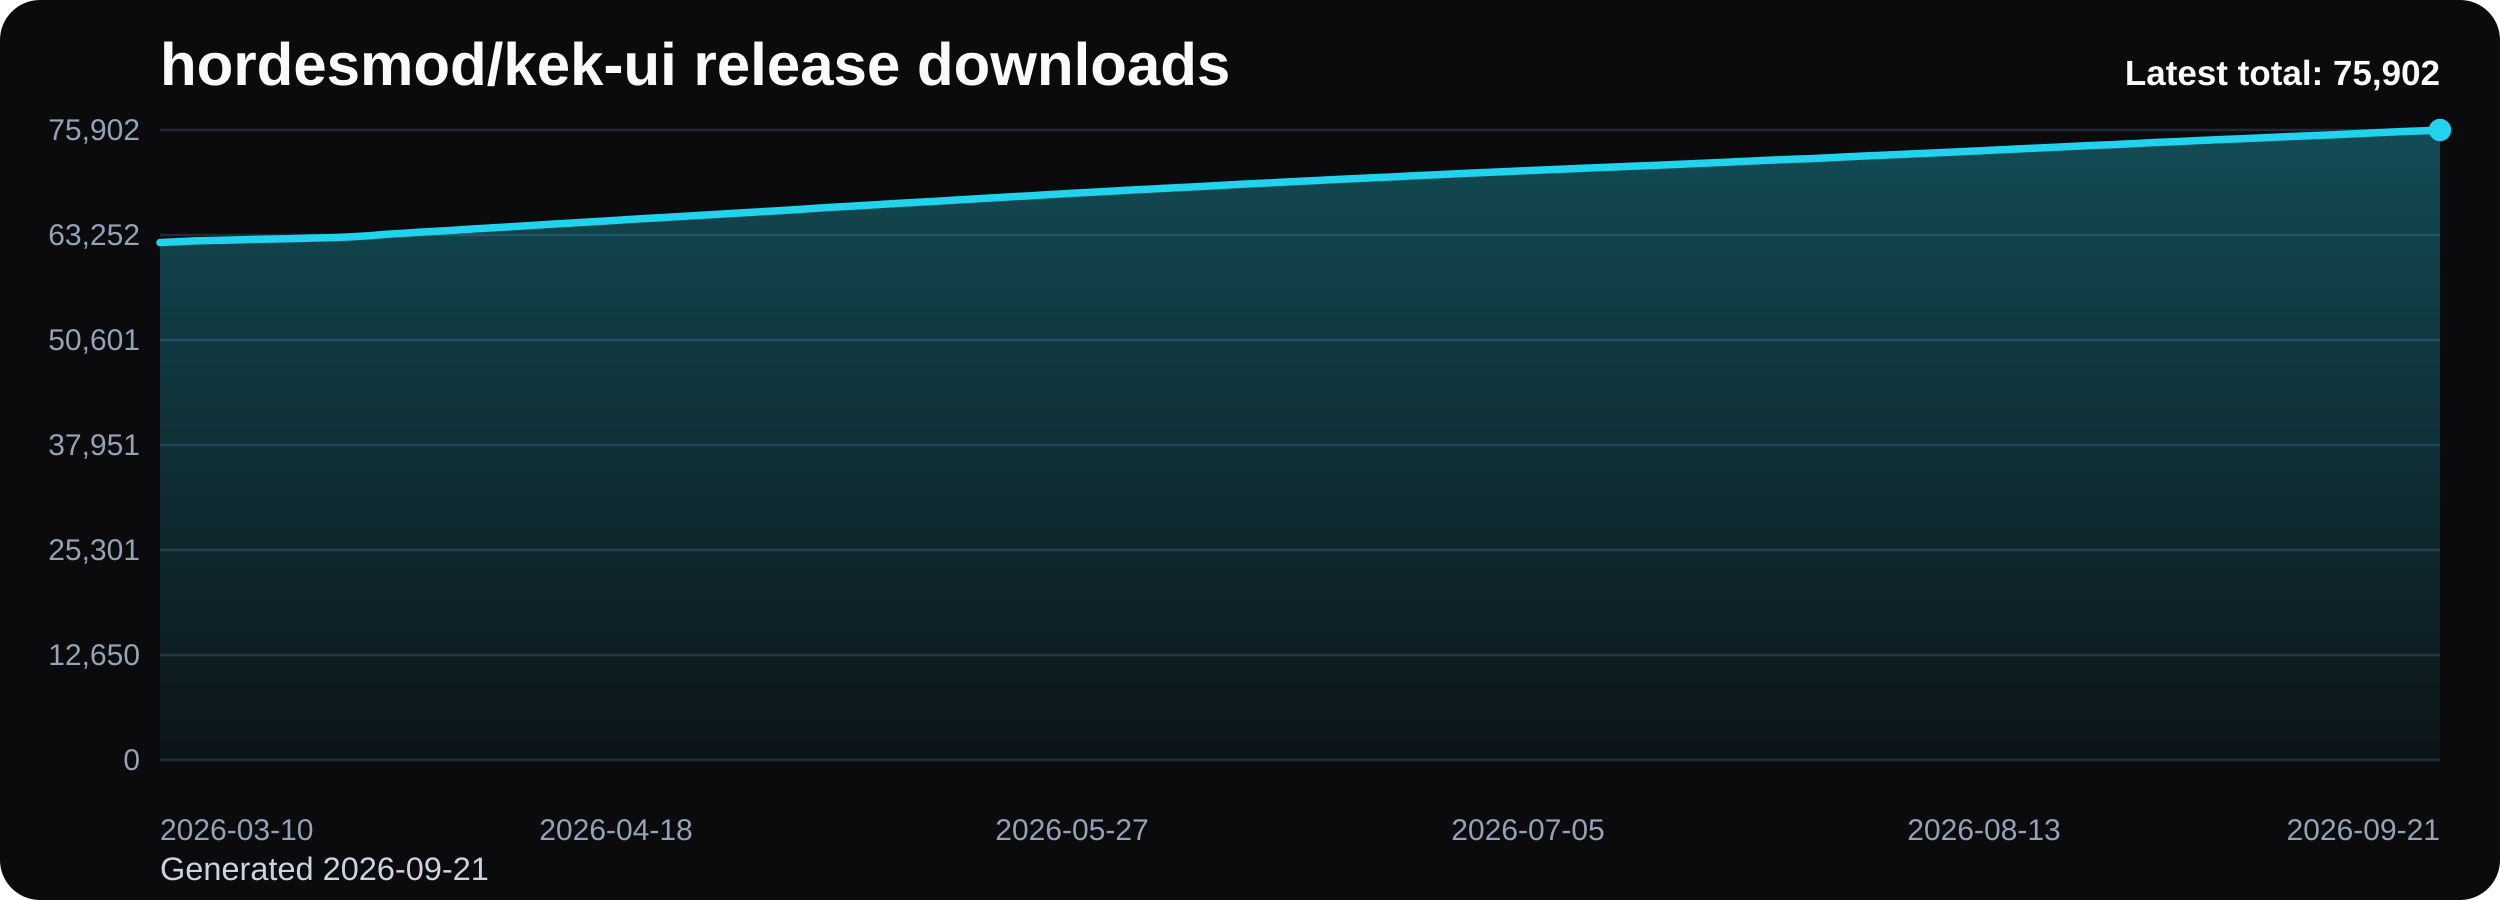
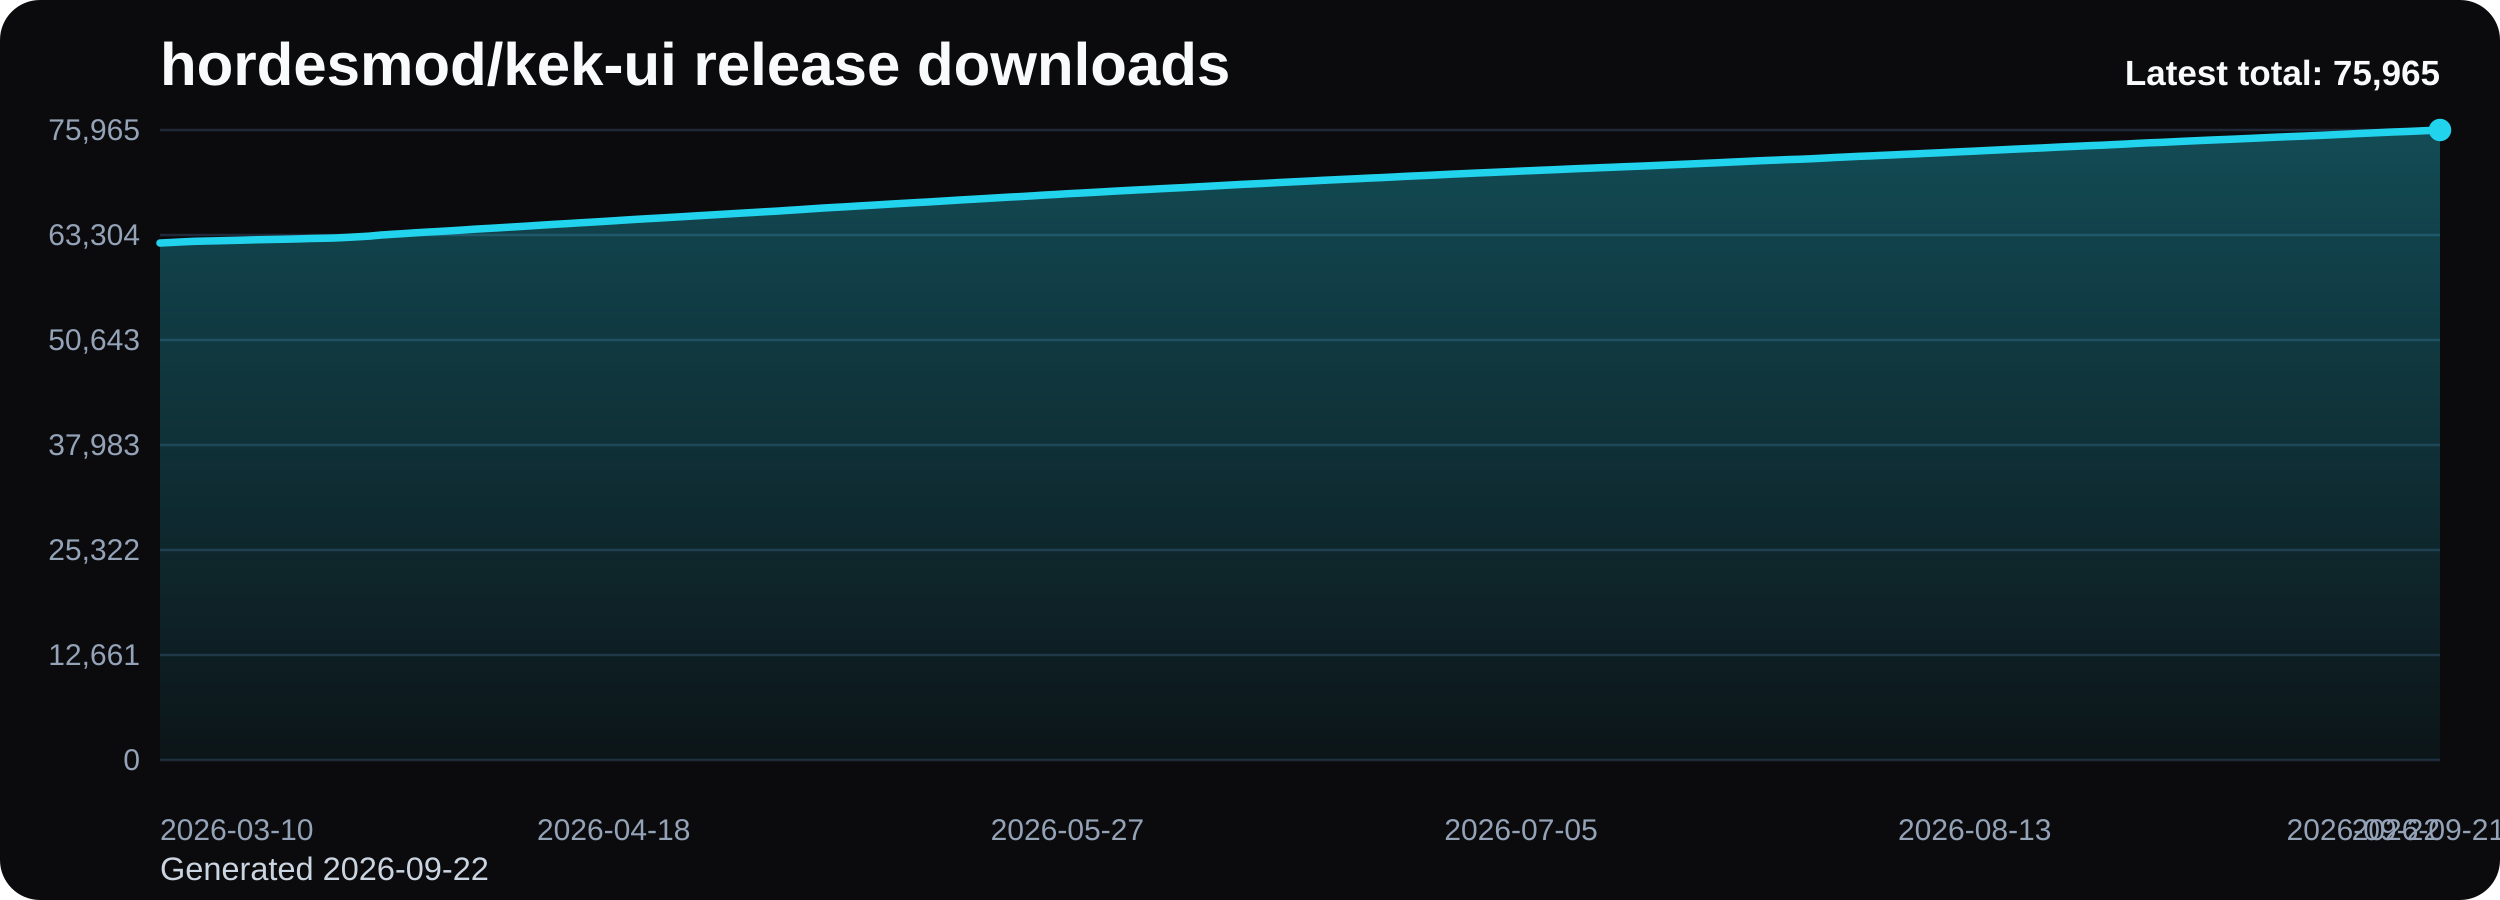
<svg xmlns="http://www.w3.org/2000/svg" viewBox="0 0 1000 360" role="img" aria-label="hordesmod/kek-ui release downloads chart">
  <defs>
    <linearGradient id="fill-total-trend-black" x1="0" y1="0" x2="0" y2="1">
      <stop offset="0%" stop-color="#22d3ee" stop-opacity="0.32" />
      <stop offset="100%" stop-color="#22d3ee" stop-opacity="0.05" />
    </linearGradient>
    <style>
      .bg { fill: #0b0b0d; }
      .title { font: 700 24px Arial, sans-serif; fill: #f8fafc; }
      .sub { font: 400 13px Arial, sans-serif; fill: #cbd5e1; }
      .grid { stroke: #1f2937; stroke-width: 1; }
      .axis { font: 400 12px Arial, sans-serif; fill: #94a3b8; }
      .line { fill: none; stroke: #22d3ee; stroke-width: 3; stroke-linecap: round; stroke-linejoin: round; }
      .dot { fill: #22d3ee; }
      .value { font: 600 11px Arial, sans-serif; fill: #cbd5e1; }
      .latest { font: 700 14px Arial, sans-serif; fill: #f8fafc; }
    </style>
  </defs>
  <rect class="bg" x="0" y="0" width="1000" height="360" rx="16" />
  <text class="title" x="64" y="34">hordesmod/kek-ui release downloads</text>
-   <text class="sub" x="64" y="352">Generated 2026-09-21</text>
+   <text class="sub" x="64" y="352">Generated 2026-09-22</text>
  <line x1="64" y1="52.00" x2="976" y2="52.00" class="grid" />
-   <text x="56" y="56.00" text-anchor="end" class="axis">75,902</text>
+   <text x="56" y="56.00" text-anchor="end" class="axis">75,965</text>
  <line x1="64" y1="94.00" x2="976" y2="94.00" class="grid" />
-   <text x="56" y="98.00" text-anchor="end" class="axis">63,252</text>
+   <text x="56" y="98.00" text-anchor="end" class="axis">63,304</text>
  <line x1="64" y1="136.00" x2="976" y2="136.00" class="grid" />
-   <text x="56" y="140.00" text-anchor="end" class="axis">50,601</text>
+   <text x="56" y="140.00" text-anchor="end" class="axis">50,643</text>
  <line x1="64" y1="178.00" x2="976" y2="178.00" class="grid" />
-   <text x="56" y="182.00" text-anchor="end" class="axis">37,951</text>
+   <text x="56" y="182.00" text-anchor="end" class="axis">37,983</text>
  <line x1="64" y1="220.00" x2="976" y2="220.00" class="grid" />
-   <text x="56" y="224.00" text-anchor="end" class="axis">25,301</text>
+   <text x="56" y="224.00" text-anchor="end" class="axis">25,322</text>
  <line x1="64" y1="262.00" x2="976" y2="262.00" class="grid" />
-   <text x="56" y="266.00" text-anchor="end" class="axis">12,650</text>
+   <text x="56" y="266.00" text-anchor="end" class="axis">12,661</text>
  <line x1="64" y1="304.00" x2="976" y2="304.00" class="grid" />
  <text x="56" y="308.00" text-anchor="end" class="axis">0</text>
-   <path d="M 64.00 304 L 64.00 97.03 L 68.68 96.80 L 73.35 96.56 L 78.03 96.34 L 82.71 96.24 L 87.38 96.13 L 92.06 96.02 L 96.74 95.90 L 101.42 95.77 L 106.09 95.67 L 110.77 95.58 L 115.45 95.48 L 120.12 95.37 L 124.80 95.22 L 129.48 95.13 L 134.15 95.02 L 138.83 94.81 L 143.51 94.54 L 148.18 94.27 L 152.86 93.84 L 157.54 93.52 L 162.22 93.26 L 166.89 92.93 L 171.57 92.66 L 176.25 92.41 L 180.92 92.14 L 185.60 91.83 L 190.28 91.51 L 194.95 91.25 L 199.63 90.98 L 204.31 90.70 L 208.98 90.42 L 213.66 90.12 L 218.34 89.81 L 223.02 89.53 L 227.69 89.27 L 232.37 88.97 L 237.05 88.71 L 241.72 88.43 L 246.40 88.14 L 251.08 87.83 L 255.75 87.54 L 260.43 87.27 L 265.11 87.02 L 269.78 86.74 L 274.46 86.47 L 279.14 86.18 L 283.82 85.91 L 288.49 85.63 L 293.17 85.35 L 297.85 85.07 L 302.52 84.81 L 307.20 84.53 L 311.88 84.27 L 316.55 83.96 L 321.23 83.66 L 325.91 83.34 L 330.58 83.02 L 335.26 82.76 L 339.94 82.52 L 344.62 82.22 L 349.29 81.95 L 353.97 81.67 L 358.65 81.38 L 363.32 81.12 L 368.00 80.85 L 372.68 80.62 L 377.35 80.33 L 382.03 80.03 L 386.71 79.75 L 391.38 79.48 L 396.06 79.21 L 400.74 78.93 L 405.42 78.65 L 410.09 78.43 L 414.77 78.15 L 419.45 77.84 L 424.12 77.60 L 428.80 77.30 L 433.48 77.07 L 438.15 76.82 L 442.83 76.57 L 447.51 76.28 L 452.18 76.03 L 456.86 75.79 L 461.54 75.56 L 466.22 75.30 L 470.89 75.07 L 475.57 74.85 L 480.25 74.59 L 484.92 74.34 L 489.60 74.08 L 494.28 73.82 L 498.95 73.57 L 503.63 73.35 L 508.31 73.13 L 512.98 72.87 L 517.66 72.64 L 522.34 72.41 L 527.02 72.18 L 531.69 71.93 L 536.37 71.71 L 541.05 71.49 L 545.72 71.28 L 550.40 71.04 L 555.08 70.85 L 559.75 70.62 L 564.43 70.36 L 569.11 70.14 L 573.78 69.94 L 578.46 69.72 L 583.14 69.48 L 587.82 69.27 L 592.49 69.05 L 597.17 68.86 L 601.85 68.66 L 606.52 68.45 L 611.20 68.24 L 615.88 68.05 L 620.55 67.84 L 625.23 67.66 L 629.91 67.44 L 634.58 67.23 L 639.26 67.05 L 643.94 66.86 L 648.62 66.67 L 653.29 66.47 L 657.97 66.30 L 662.65 66.12 L 667.32 65.90 L 672.00 65.70 L 676.68 65.49 L 681.35 65.29 L 686.03 65.08 L 690.71 64.89 L 695.38 64.65 L 700.06 64.44 L 704.74 64.21 L 709.42 64.01 L 714.09 63.83 L 718.77 63.62 L 723.45 63.50 L 728.12 63.29 L 732.80 63.05 L 737.48 62.79 L 742.15 62.58 L 746.83 62.34 L 751.51 62.17 L 756.18 61.95 L 760.86 61.74 L 765.54 61.52 L 770.22 61.33 L 774.89 61.10 L 779.57 60.91 L 784.25 60.67 L 788.92 60.45 L 793.60 60.25 L 798.28 60.00 L 802.95 59.79 L 807.63 59.56 L 812.31 59.34 L 816.98 59.13 L 821.66 58.92 L 826.34 58.68 L 831.02 58.46 L 835.69 58.24 L 840.37 58.04 L 845.05 57.87 L 849.72 57.62 L 854.40 57.41 L 859.08 57.14 L 863.75 56.91 L 868.43 56.75 L 873.11 56.53 L 877.78 56.29 L 882.46 56.09 L 887.14 55.87 L 891.82 55.69 L 896.49 55.50 L 901.17 55.29 L 905.85 55.09 L 910.52 54.86 L 915.20 54.65 L 919.88 54.46 L 924.55 54.28 L 929.23 54.09 L 933.91 53.89 L 938.58 53.66 L 943.26 53.44 L 947.94 53.21 L 952.62 53.01 L 957.29 52.79 L 961.97 52.58 L 966.65 52.42 L 971.32 52.22 L 976.00 52.00 L 976.00 304 Z" fill="url(#fill-total-trend-black)" />
-   <polyline class="line" points="64.00,97.03 68.68,96.80 73.35,96.56 78.03,96.34 82.71,96.24 87.38,96.13 92.06,96.02 96.74,95.90 101.42,95.77 106.09,95.67 110.77,95.58 115.45,95.48 120.12,95.37 124.80,95.22 129.48,95.13 134.15,95.02 138.83,94.81 143.51,94.54 148.18,94.27 152.86,93.84 157.54,93.52 162.22,93.26 166.89,92.93 171.57,92.66 176.25,92.41 180.92,92.14 185.60,91.83 190.28,91.51 194.95,91.25 199.63,90.98 204.31,90.70 208.98,90.42 213.66,90.12 218.34,89.81 223.02,89.53 227.69,89.27 232.37,88.97 237.05,88.71 241.72,88.43 246.40,88.14 251.08,87.83 255.75,87.54 260.43,87.27 265.11,87.02 269.78,86.74 274.46,86.47 279.14,86.18 283.82,85.91 288.49,85.63 293.17,85.35 297.85,85.07 302.52,84.81 307.20,84.53 311.88,84.27 316.55,83.96 321.23,83.66 325.91,83.34 330.58,83.02 335.26,82.76 339.94,82.52 344.62,82.22 349.29,81.95 353.97,81.67 358.65,81.38 363.32,81.12 368.00,80.85 372.68,80.62 377.35,80.33 382.03,80.03 386.71,79.75 391.38,79.48 396.06,79.21 400.74,78.93 405.42,78.65 410.09,78.43 414.77,78.15 419.45,77.84 424.12,77.60 428.80,77.30 433.48,77.07 438.15,76.82 442.83,76.57 447.51,76.28 452.18,76.03 456.86,75.79 461.54,75.56 466.22,75.30 470.89,75.07 475.57,74.85 480.25,74.59 484.92,74.34 489.60,74.08 494.28,73.82 498.95,73.57 503.63,73.35 508.31,73.13 512.98,72.87 517.66,72.64 522.34,72.41 527.02,72.18 531.69,71.93 536.37,71.71 541.05,71.49 545.72,71.28 550.40,71.04 555.08,70.85 559.75,70.62 564.43,70.36 569.11,70.14 573.78,69.94 578.46,69.72 583.14,69.48 587.82,69.27 592.49,69.05 597.17,68.86 601.85,68.66 606.52,68.45 611.20,68.24 615.88,68.05 620.55,67.84 625.23,67.66 629.91,67.44 634.58,67.23 639.26,67.05 643.94,66.86 648.62,66.67 653.29,66.47 657.97,66.30 662.65,66.12 667.32,65.90 672.00,65.70 676.68,65.49 681.35,65.29 686.03,65.08 690.71,64.89 695.38,64.65 700.06,64.44 704.74,64.21 709.42,64.01 714.09,63.83 718.77,63.62 723.45,63.50 728.12,63.29 732.80,63.05 737.48,62.79 742.15,62.58 746.83,62.34 751.51,62.17 756.18,61.95 760.86,61.74 765.54,61.52 770.22,61.33 774.89,61.10 779.57,60.91 784.25,60.67 788.92,60.45 793.60,60.25 798.28,60.00 802.95,59.79 807.63,59.56 812.31,59.34 816.98,59.13 821.66,58.92 826.34,58.68 831.02,58.46 835.69,58.24 840.37,58.04 845.05,57.87 849.72,57.62 854.40,57.41 859.08,57.14 863.75,56.91 868.43,56.75 873.11,56.53 877.78,56.29 882.46,56.09 887.14,55.87 891.82,55.69 896.49,55.50 901.17,55.29 905.85,55.09 910.52,54.86 915.20,54.65 919.88,54.46 924.55,54.28 929.23,54.09 933.91,53.89 938.58,53.66 943.26,53.44 947.94,53.21 952.62,53.01 957.29,52.79 961.97,52.58 966.65,52.42 971.32,52.22 976.00,52.00" />
+   <path d="M 64.00 304 L 64.00 97.21 L 68.65 96.98 L 73.31 96.73 L 77.96 96.52 L 82.61 96.41 L 87.27 96.31 L 91.92 96.19 L 96.57 96.08 L 101.22 95.94 L 105.88 95.84 L 110.53 95.75 L 115.18 95.66 L 119.84 95.54 L 124.49 95.39 L 129.14 95.31 L 133.80 95.20 L 138.45 94.98 L 143.10 94.72 L 147.76 94.45 L 152.41 94.01 L 157.06 93.70 L 161.71 93.43 L 166.37 93.10 L 171.02 92.83 L 175.67 92.58 L 180.33 92.31 L 184.98 92.01 L 189.63 91.68 L 194.29 91.42 L 198.94 91.16 L 203.59 90.87 L 208.24 90.60 L 212.90 90.30 L 217.55 89.99 L 222.20 89.70 L 226.86 89.45 L 231.51 89.15 L 236.16 88.89 L 240.82 88.61 L 245.47 88.32 L 250.12 88.01 L 254.78 87.72 L 259.43 87.45 L 264.08 87.20 L 268.73 86.92 L 273.39 86.65 L 278.04 86.36 L 282.69 86.09 L 287.35 85.81 L 292.00 85.53 L 296.65 85.25 L 301.31 84.99 L 305.96 84.71 L 310.61 84.46 L 315.27 84.14 L 319.92 83.85 L 324.57 83.53 L 329.22 83.21 L 333.88 82.95 L 338.53 82.70 L 343.18 82.40 L 347.84 82.14 L 352.49 81.86 L 357.14 81.57 L 361.80 81.31 L 366.45 81.04 L 371.10 80.80 L 375.76 80.51 L 380.41 80.22 L 385.06 79.93 L 389.71 79.67 L 394.37 79.40 L 399.02 79.12 L 403.67 78.84 L 408.33 78.62 L 412.98 78.34 L 417.63 78.03 L 422.29 77.79 L 426.94 77.49 L 431.59 77.26 L 436.24 77.01 L 440.90 76.75 L 445.55 76.47 L 450.20 76.22 L 454.86 75.98 L 459.51 75.75 L 464.16 75.49 L 468.82 75.26 L 473.47 75.04 L 478.12 74.78 L 482.78 74.53 L 487.43 74.27 L 492.08 74.01 L 496.73 73.76 L 501.39 73.54 L 506.04 73.32 L 510.69 73.06 L 515.35 72.83 L 520.00 72.60 L 524.65 72.37 L 529.31 72.12 L 533.96 71.90 L 538.61 71.68 L 543.27 71.47 L 547.92 71.23 L 552.57 71.04 L 557.22 70.81 L 561.88 70.55 L 566.53 70.34 L 571.18 70.14 L 575.84 69.91 L 580.49 69.67 L 585.14 69.47 L 589.80 69.25 L 594.45 69.06 L 599.10 68.86 L 603.76 68.65 L 608.41 68.43 L 613.06 68.24 L 617.71 68.04 L 622.37 67.85 L 627.02 67.63 L 631.67 67.43 L 636.33 67.25 L 640.98 67.05 L 645.63 66.87 L 650.29 66.67 L 654.94 66.50 L 659.59 66.31 L 664.24 66.10 L 668.90 65.90 L 673.55 65.69 L 678.20 65.49 L 682.86 65.28 L 687.51 65.08 L 692.16 64.85 L 696.82 64.64 L 701.47 64.41 L 706.12 64.21 L 710.78 64.03 L 715.43 63.82 L 720.08 63.70 L 724.73 63.49 L 729.39 63.25 L 734.04 62.99 L 738.69 62.78 L 743.35 62.54 L 748.00 62.37 L 752.65 62.15 L 757.31 61.95 L 761.96 61.72 L 766.61 61.53 L 771.27 61.31 L 775.92 61.11 L 780.57 60.87 L 785.22 60.65 L 789.88 60.45 L 794.53 60.21 L 799.18 59.99 L 803.84 59.76 L 808.49 59.54 L 813.14 59.34 L 817.80 59.13 L 822.45 58.88 L 827.10 58.66 L 831.76 58.45 L 836.41 58.24 L 841.06 58.07 L 845.71 57.83 L 850.37 57.61 L 855.02 57.34 L 859.67 57.12 L 864.33 56.96 L 868.98 56.73 L 873.63 56.50 L 878.29 56.29 L 882.94 56.08 L 887.59 55.89 L 892.24 55.71 L 896.90 55.50 L 901.55 55.29 L 906.20 55.07 L 910.86 54.86 L 915.51 54.66 L 920.16 54.49 L 924.82 54.29 L 929.47 54.09 L 934.12 53.86 L 938.78 53.65 L 943.43 53.42 L 948.08 53.21 L 952.73 53.00 L 957.39 52.79 L 962.04 52.63 L 966.69 52.43 L 971.35 52.21 L 976.00 52.00 L 976.00 304 Z" fill="url(#fill-total-trend-black)" />
+   <polyline class="line" points="64.00,97.21 68.65,96.98 73.31,96.73 77.96,96.52 82.61,96.41 87.27,96.31 91.92,96.19 96.57,96.08 101.22,95.94 105.88,95.84 110.53,95.75 115.18,95.66 119.84,95.54 124.49,95.39 129.14,95.31 133.80,95.20 138.45,94.98 143.10,94.72 147.76,94.45 152.41,94.01 157.06,93.70 161.71,93.43 166.37,93.10 171.02,92.83 175.67,92.58 180.33,92.31 184.98,92.01 189.63,91.68 194.29,91.42 198.94,91.16 203.59,90.87 208.24,90.60 212.90,90.30 217.55,89.99 222.20,89.70 226.86,89.45 231.51,89.15 236.16,88.89 240.82,88.61 245.47,88.32 250.12,88.01 254.78,87.72 259.43,87.45 264.08,87.20 268.73,86.92 273.39,86.65 278.04,86.36 282.69,86.09 287.35,85.81 292.00,85.53 296.65,85.25 301.31,84.99 305.96,84.71 310.61,84.46 315.27,84.14 319.92,83.85 324.57,83.53 329.22,83.21 333.88,82.95 338.53,82.70 343.18,82.40 347.84,82.14 352.49,81.86 357.14,81.57 361.80,81.31 366.45,81.04 371.10,80.80 375.76,80.51 380.41,80.22 385.06,79.93 389.71,79.67 394.37,79.40 399.02,79.12 403.67,78.84 408.33,78.62 412.98,78.34 417.63,78.03 422.29,77.79 426.94,77.49 431.59,77.26 436.24,77.01 440.90,76.75 445.55,76.47 450.20,76.22 454.86,75.98 459.51,75.75 464.16,75.49 468.82,75.26 473.47,75.04 478.12,74.78 482.78,74.53 487.43,74.27 492.08,74.01 496.73,73.76 501.39,73.54 506.04,73.32 510.69,73.06 515.35,72.83 520.00,72.60 524.65,72.37 529.31,72.12 533.96,71.90 538.61,71.68 543.27,71.47 547.92,71.23 552.57,71.04 557.22,70.81 561.88,70.55 566.53,70.34 571.18,70.14 575.84,69.91 580.49,69.67 585.14,69.47 589.80,69.25 594.45,69.06 599.10,68.86 603.76,68.65 608.41,68.43 613.06,68.24 617.71,68.04 622.37,67.85 627.02,67.63 631.67,67.43 636.33,67.25 640.98,67.05 645.63,66.87 650.29,66.67 654.94,66.50 659.59,66.31 664.24,66.10 668.90,65.90 673.55,65.69 678.20,65.49 682.86,65.28 687.51,65.08 692.16,64.85 696.82,64.64 701.47,64.41 706.12,64.21 710.78,64.03 715.43,63.82 720.08,63.70 724.73,63.49 729.39,63.25 734.04,62.99 738.69,62.78 743.35,62.54 748.00,62.37 752.65,62.15 757.31,61.95 761.96,61.72 766.61,61.53 771.27,61.31 775.92,61.11 780.57,60.87 785.22,60.65 789.88,60.45 794.53,60.21 799.18,59.99 803.84,59.76 808.49,59.54 813.14,59.34 817.80,59.13 822.45,58.88 827.10,58.66 831.76,58.45 836.41,58.24 841.06,58.07 845.71,57.83 850.37,57.61 855.02,57.34 859.67,57.12 864.33,56.96 868.98,56.73 873.63,56.50 878.29,56.29 882.94,56.08 887.59,55.89 892.24,55.71 896.90,55.50 901.55,55.29 906.20,55.07 910.86,54.86 915.51,54.66 920.16,54.49 924.82,54.29 929.47,54.09 934.12,53.86 938.78,53.65 943.43,53.42 948.08,53.21 952.73,53.00 957.39,52.79 962.04,52.63 966.69,52.43 971.35,52.21 976.00,52.00" />
  <circle class="dot" cx="976.00" cy="52.00" r="4.5" />
  <text class="axis" x="64.00" y="336" text-anchor="start">2026-03-10</text>
-   <text class="axis" x="246.40" y="336" text-anchor="middle">2026-04-18</text>
-   <text class="axis" x="428.80" y="336" text-anchor="middle">2026-05-27</text>
-   <text class="axis" x="611.20" y="336" text-anchor="middle">2026-07-05</text>
-   <text class="axis" x="793.60" y="336" text-anchor="middle">2026-08-13</text>
-   <text class="axis" x="976.00" y="336" text-anchor="end">2026-09-21</text>
-   <text class="latest" x="976" y="34" text-anchor="end">Latest total: 75,902</text>
+   <text class="axis" x="245.47" y="336" text-anchor="middle">2026-04-18</text>
+   <text class="axis" x="426.94" y="336" text-anchor="middle">2026-05-27</text>
+   <text class="axis" x="608.41" y="336" text-anchor="middle">2026-07-05</text>
+   <text class="axis" x="789.88" y="336" text-anchor="middle">2026-08-13</text>
+   <text class="axis" x="971.35" y="336" text-anchor="middle">2026-09-21</text>
+   <text class="axis" x="976.00" y="336" text-anchor="end">2026-09-22</text>
+   <text class="latest" x="976" y="34" text-anchor="end">Latest total: 75,965</text>
</svg>
